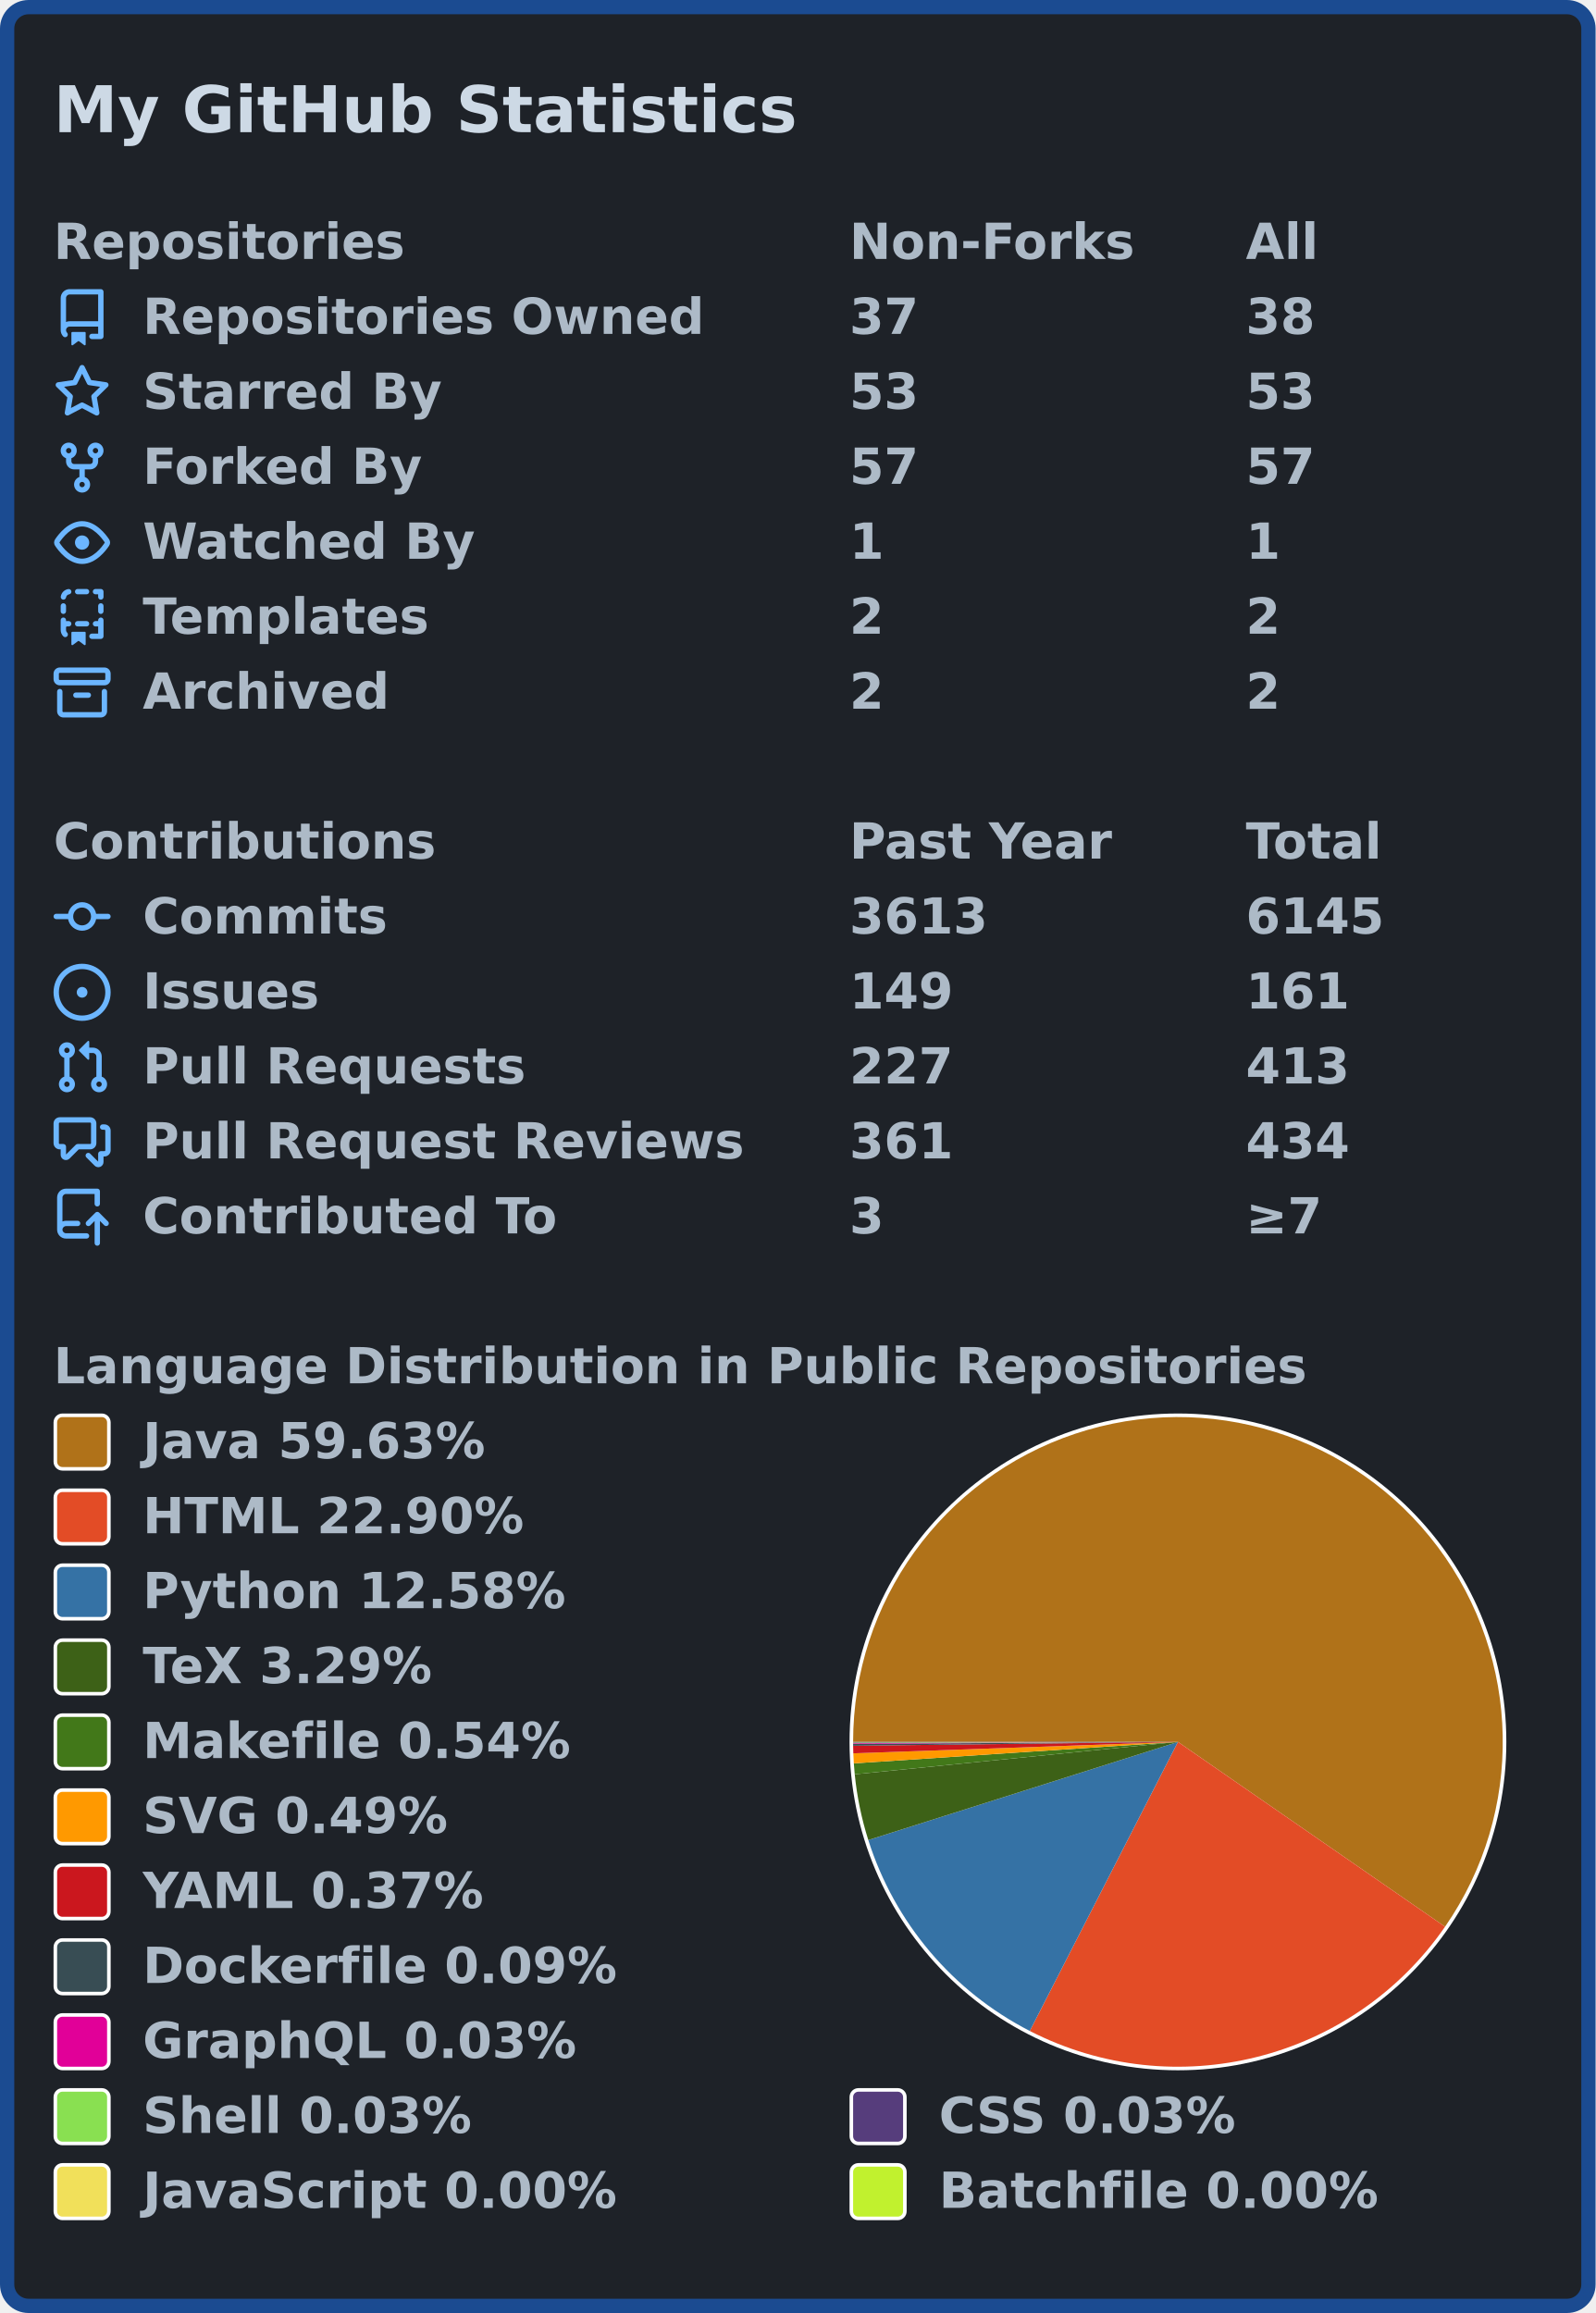
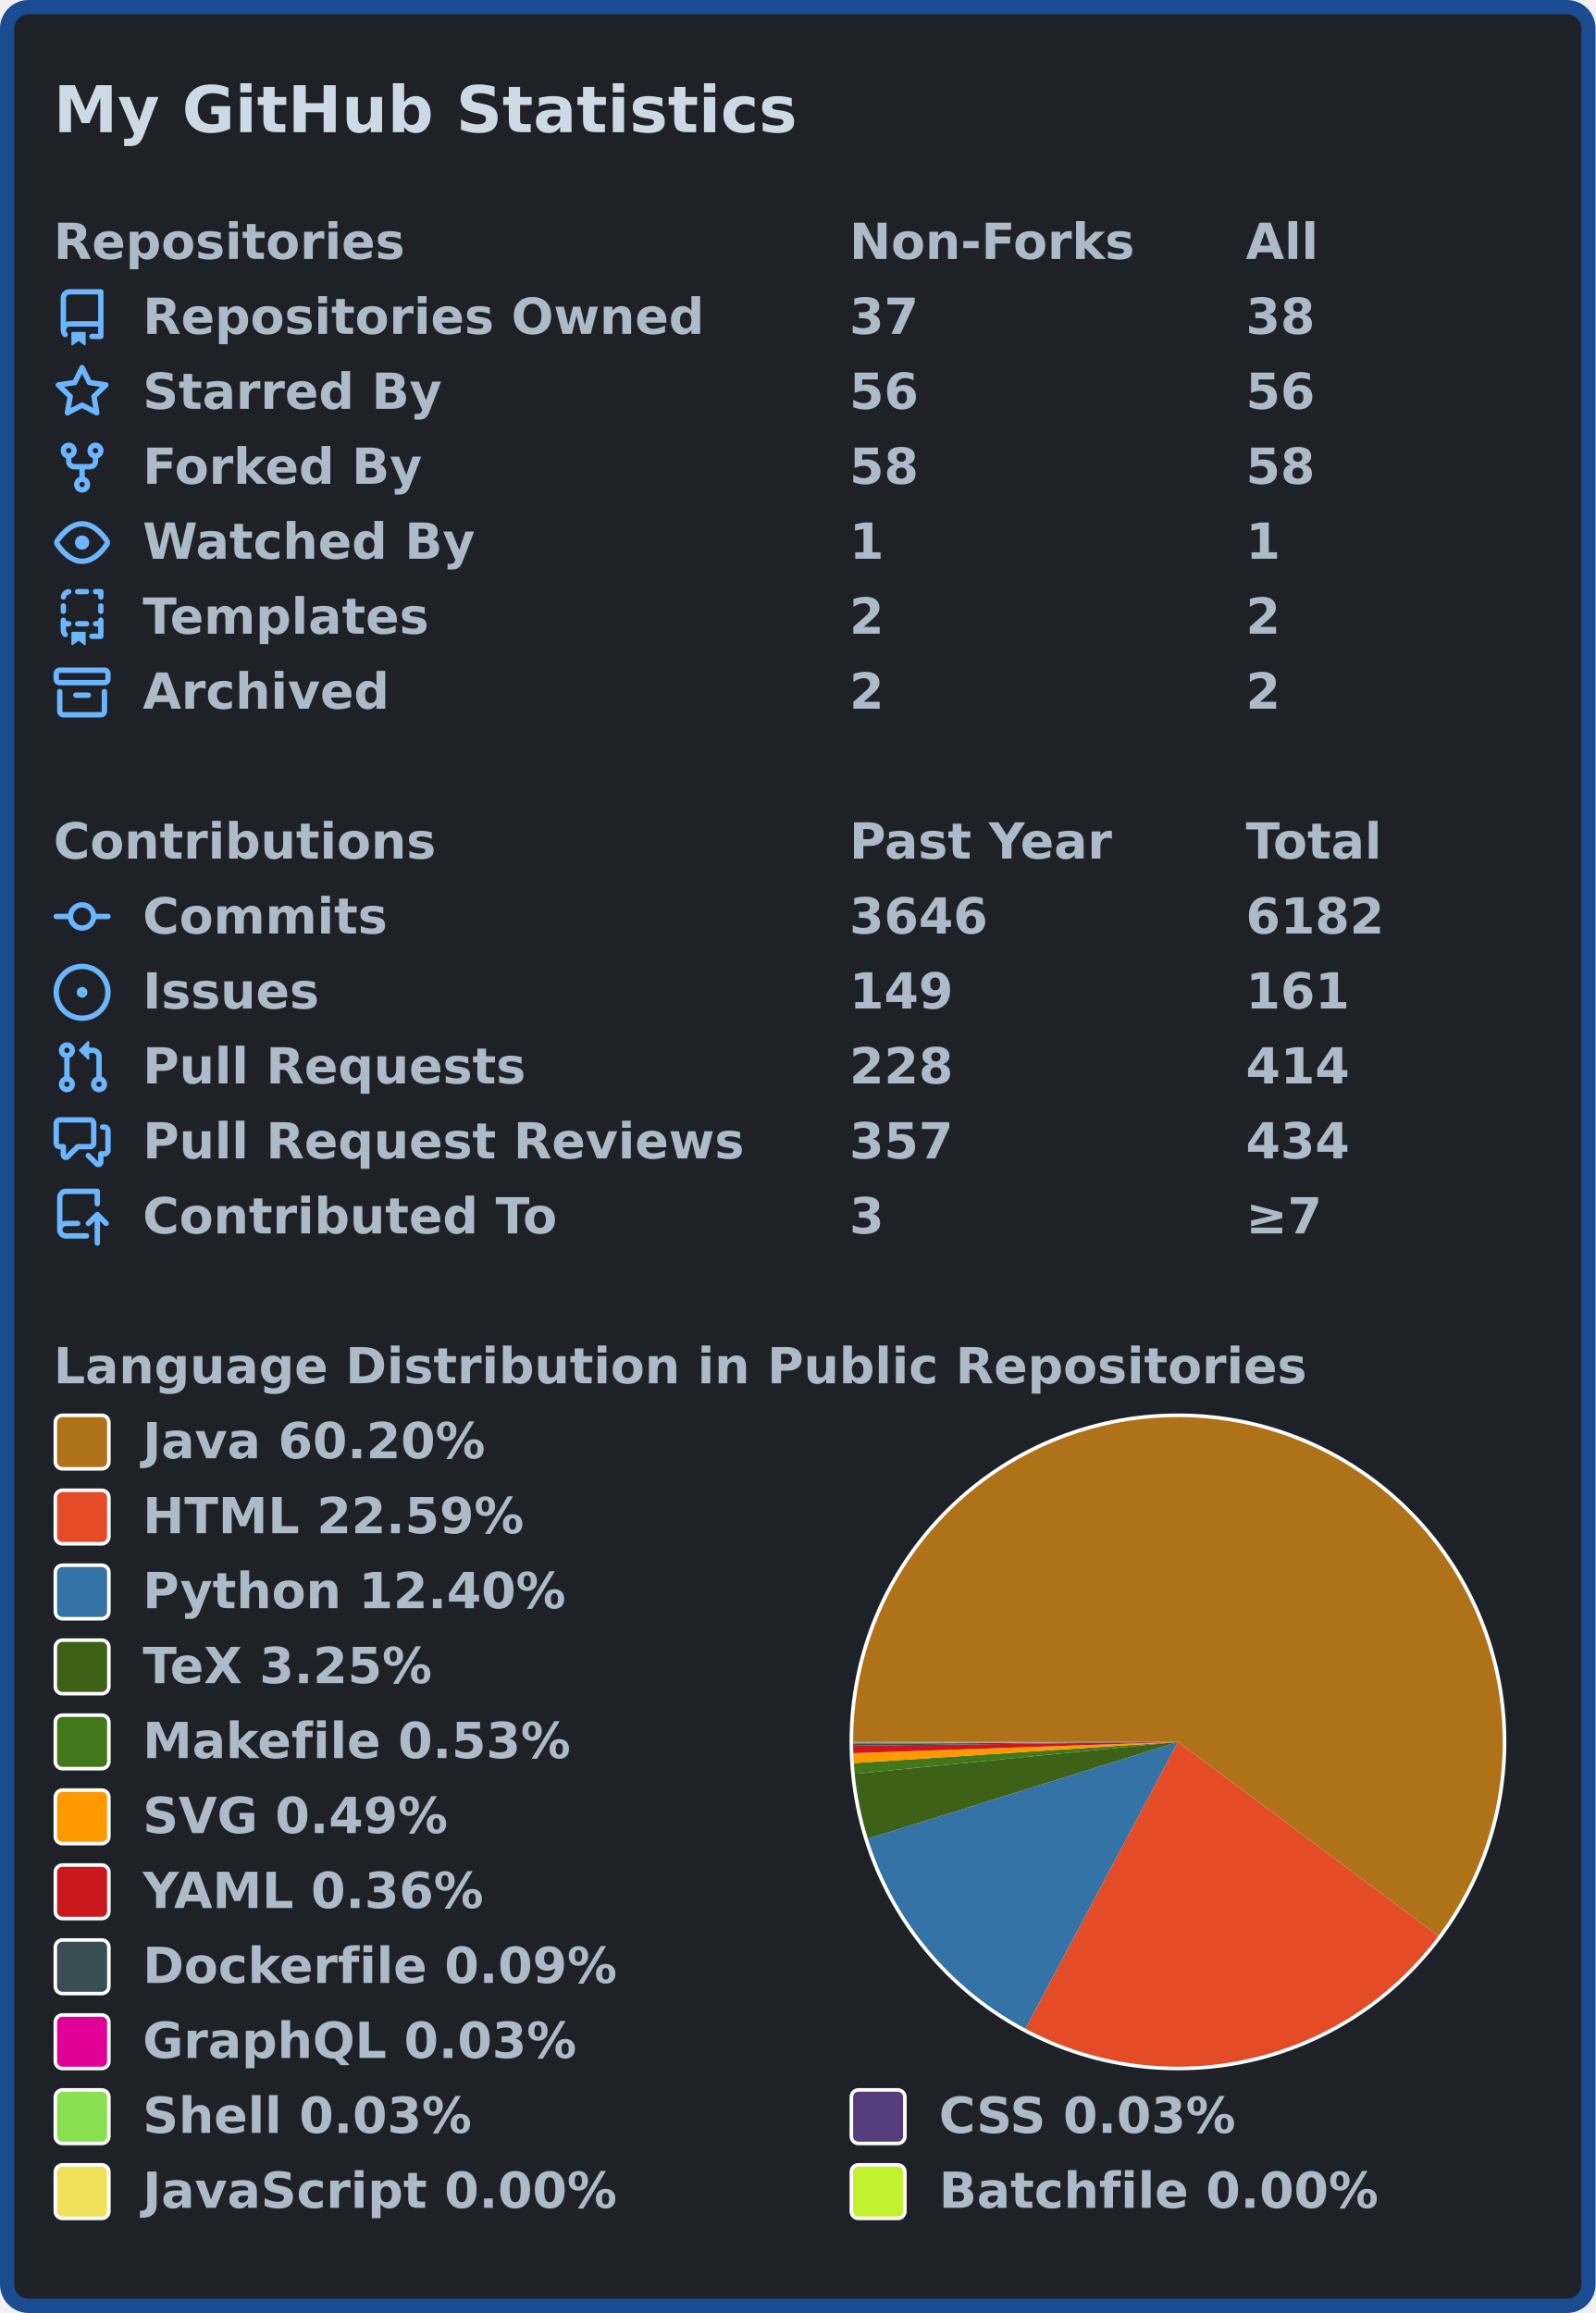
<svg xmlns="http://www.w3.org/2000/svg" width="447" height="648" viewBox="0 0 447 648" lang="en" xml:lang="en">
  <rect x="2" y="2" stroke-width="4" rx="6" width="443" height="644" stroke="#1b4b91" fill="#1e2228" />
  <g font-weight="600" font-size="110pt" font-family="Verdana,Geneva,DejaVu Sans,sans-serif" text-rendering="geometricPrecision">
    <text x="122" y="301" lengthAdjust="spacingAndGlyphs" textLength="1671" transform="scale(0.123)" fill="#cdd9e5">My GitHub Statistics</text>
    <g transform="translate(0, 60)" fill="#adbac7">
      <g transform="translate(15, 0)">
        <g transform="scale(0.095)">
          <text x="0" y="132" textLength="1020" lengthAdjust="spacingAndGlyphs">Repositories</text>
          <text x="2347" y="132" textLength="832" lengthAdjust="spacingAndGlyphs">Non-Forks</text>
          <text x="3516" y="132" textLength="206" lengthAdjust="spacingAndGlyphs">All</text>
        </g>
      </g>
      <g transform="translate(15, 21)">
        <path fill="#6cb6ff" fill-rule="evenodd" d="M2 2.5A2.5 2.5 0 014.5 0h8.75a.75.75 0 01.75.75v12.5a.75.75 0 01-.75.75h-2.5a.75.75 0 110-1.5h1.75v-2h-8a1 1 0 00-.714 1.7.75.75 0 01-1.072 1.05A2.495 2.495 0 012 11.5v-9zm10.5-1V9h-8c-.356 0-.694.074-1 .208V2.5a1 1 0 011-1h8zM5 12.25v3.25a.25.25 0 00.4.2l1.45-1.087a.25.25 0 01.3 0L8.6 15.7a.25.25 0 00.4-.2v-3.25a.25.25 0 00-.25-.25h-3.5a.25.25 0 00-.25.25z" />
        <g transform="scale(0.095)">
          <text lengthAdjust="spacingAndGlyphs" textLength="1650" x="263" y="132">Repositories Owned</text>
          <text lengthAdjust="spacingAndGlyphs" textLength="210" x="2347" y="132">37</text>
          <text lengthAdjust="spacingAndGlyphs" textLength="210" x="3516" y="132">38</text>
        </g>
      </g>
      <g transform="translate(15, 42)">
        <path fill="#6cb6ff" fill-rule="evenodd" d="M8 .25a.75.75 0 01.673.418l1.882 3.815 4.21.612a.75.75 0 01.416 1.279l-3.046 2.97.719 4.192a.75.75 0 01-1.088.791L8 12.347l-3.766 1.98a.75.75 0 01-1.088-.79l.72-4.194L.818 6.374a.75.75 0 01.416-1.28l4.21-.611L7.327.668A.75.75 0 018 .25zm0 2.445L6.615 5.5a.75.75 0 01-.564.41l-3.097.45 2.24 2.184a.75.75 0 01.216.664l-.528 3.084 2.769-1.456a.75.75 0 01.698 0l2.77 1.456-.53-3.084a.75.75 0 01.216-.664l2.24-2.183-3.096-.45a.75.75 0 01-.564-.41L8 2.694v.001z" />
        <g transform="scale(0.095)">
          <text lengthAdjust="spacingAndGlyphs" textLength="874" x="263" y="132">Starred By</text>
-           <text lengthAdjust="spacingAndGlyphs" textLength="210" x="2347" y="132">53</text>
-           <text lengthAdjust="spacingAndGlyphs" textLength="210" x="3516" y="132">53</text>
+           <text lengthAdjust="spacingAndGlyphs" textLength="210" x="2347" y="132">56</text>
+           <text lengthAdjust="spacingAndGlyphs" textLength="210" x="3516" y="132">56</text>
        </g>
      </g>
      <g transform="translate(15, 63)">
        <path fill="#6cb6ff" fill-rule="evenodd" d="M5 3.25a.75.75 0 11-1.5 0 .75.75 0 011.5 0zm0 2.122a2.25 2.25 0 10-1.5 0v.878A2.25 2.25 0 005.75 8.5h1.5v2.128a2.251 2.251 0 101.5 0V8.5h1.5a2.25 2.25 0 002.25-2.25v-.878a2.25 2.25 0 10-1.5 0v.878a.75.75 0 01-.75.75h-4.5A.75.75 0 015 6.25v-.878zm3.75 7.378a.75.75 0 11-1.5 0 .75.75 0 011.5 0zm3-8.75a.75.75 0 100-1.5.75.75 0 000 1.5z" />
        <g transform="scale(0.095)">
          <text lengthAdjust="spacingAndGlyphs" textLength="828" x="263" y="132">Forked By</text>
-           <text lengthAdjust="spacingAndGlyphs" textLength="210" x="2347" y="132">57</text>
-           <text lengthAdjust="spacingAndGlyphs" textLength="210" x="3516" y="132">57</text>
+           <text lengthAdjust="spacingAndGlyphs" textLength="210" x="2347" y="132">58</text>
+           <text lengthAdjust="spacingAndGlyphs" textLength="210" x="3516" y="132">58</text>
        </g>
      </g>
      <g transform="translate(15, 84)">
        <path fill="#6cb6ff" fill-rule="evenodd" d="M1.679 7.932c.412-.621 1.242-1.75 2.366-2.717C5.175 4.242 6.527 3.5 8 3.5c1.473 0 2.824.742 3.955 1.715 1.124.967 1.954 2.096 2.366 2.717a.119.119 0 010 .136c-.412.621-1.242 1.75-2.366 2.717C10.825 11.758 9.473 12.5 8 12.5c-1.473 0-2.824-.742-3.955-1.715C2.92 9.818 2.09 8.69 1.679 8.068a.119.119 0 010-.136zM8 2c-1.981 0-3.67.992-4.933 2.078C1.797 5.169.88 6.423.43 7.1a1.619 1.619 0 000 1.798c.45.678 1.367 1.932 2.637 3.024C4.329 13.008 6.019 14 8 14c1.981 0 3.67-.992 4.933-2.078 1.27-1.091 2.187-2.345 2.637-3.023a1.619 1.619 0 000-1.798c-.45-.678-1.367-1.932-2.637-3.023C11.671 2.992 9.981 2 8 2zm0 8a2 2 0 100-4 2 2 0 000 4z" />
        <g transform="scale(0.095)">
          <text lengthAdjust="spacingAndGlyphs" textLength="993" x="263" y="132">Watched By</text>
          <text lengthAdjust="spacingAndGlyphs" textLength="105" x="2347" y="132">1</text>
          <text lengthAdjust="spacingAndGlyphs" textLength="105" x="3516" y="132">1</text>
        </g>
      </g>
      <g transform="translate(15, 105)">
        <path fill="#6cb6ff" fill-rule="evenodd" d="M6 .75A.75.75 0 016.75 0h2.5a.75.75 0 010 1.5h-2.5A.75.75 0 016 .75zm5 0a.75.75 0 01.75-.75h1.5a.75.75 0 01.75.75v1.5a.75.75 0 01-1.5 0V1.5h-.75A.75.75 0 0111 .75zM4.992.662a.75.75 0 01-.636.848c-.436.063-.783.41-.846.846a.75.75 0 01-1.485-.212A2.501 2.501 0 014.144.025a.75.75 0 01.848.637zM2.75 4a.75.75 0 01.75.75v1.5a.75.75 0 01-1.5 0v-1.5A.75.75 0 012.75 4zm10.5 0a.75.75 0 01.75.75v1.5a.75.75 0 01-1.5 0v-1.5a.75.75 0 01.75-.75zM2.75 8a.75.75 0 01.75.75v.268A1.72 1.72 0 013.75 9h.5a.75.75 0 010 1.5h-.5a.25.25 0 00-.25.25v.75c0 .28.114.532.3.714a.75.75 0 01-1.05 1.072A2.495 2.495 0 012 11.5V8.75A.75.75 0 012.75 8zm10.5 0a.75.75 0 01.75.75v4.5a.75.75 0 01-.75.75h-2.5a.75.75 0 010-1.5h1.75v-2h-.75a.75.75 0 010-1.5h.75v-.25a.75.75 0 01.75-.75zM6 9.75A.75.75 0 016.75 9h2.5a.75.75 0 010 1.5h-2.5A.75.75 0 016 9.75zm-1 2.5v3.25a.25.25 0 00.4.2l1.45-1.087a.25.25 0 01.3 0L8.6 15.7a.25.25 0 00.4-.2v-3.25a.25.25 0 00-.25-.25h-3.5a.25.25 0 00-.25.25z" />
        <g transform="scale(0.095)">
          <text lengthAdjust="spacingAndGlyphs" textLength="868" x="263" y="132">Templates</text>
          <text lengthAdjust="spacingAndGlyphs" textLength="105" x="2347" y="132">2</text>
          <text lengthAdjust="spacingAndGlyphs" textLength="105" x="3516" y="132">2</text>
        </g>
      </g>
      <g transform="translate(15, 126)">
        <path fill="#6cb6ff" fill-rule="evenodd" d="M1.75 2.5a.25.25 0 00-.25.25v1.5c0 .138.112.25.25.25h12.5a.25.25 0 00.25-.25v-1.5a.25.25 0 00-.25-.25H1.75zM0 2.75C0 1.784.784 1 1.75 1h12.5c.966 0 1.75.784 1.75 1.75v1.5A1.75 1.75 0 0114.25 6H1.75A1.75 1.75 0 010 4.25v-1.5zM1.75 7a.75.75 0 01.75.75v5.5c0 .138.112.25.25.25h10.5a.25.25 0 00.25-.25v-5.5a.75.75 0 111.5 0v5.5A1.75 1.75 0 0113.25 15H2.75A1.75 1.75 0 011 13.25v-5.5A.75.75 0 011.75 7zm4.5 1a.75.75 0 000 1.5h3.5a.75.75 0 100-1.5h-3.5z" />
        <g transform="scale(0.095)">
          <text lengthAdjust="spacingAndGlyphs" textLength="726" x="263" y="132">Archived</text>
          <text lengthAdjust="spacingAndGlyphs" textLength="105" x="2347" y="132">2</text>
          <text lengthAdjust="spacingAndGlyphs" textLength="105" x="3516" y="132">2</text>
        </g>
      </g>
    </g>
    <g transform="translate(0, 228)" fill="#adbac7">
      <g transform="translate(15, 0)">
        <g transform="scale(0.095)">
          <text x="0" y="132" textLength="1112" lengthAdjust="spacingAndGlyphs">Contributions</text>
          <text x="2347" y="132" textLength="774" lengthAdjust="spacingAndGlyphs">Past Year</text>
          <text x="3516" y="132" textLength="414" lengthAdjust="spacingAndGlyphs">Total</text>
        </g>
      </g>
      <g transform="translate(15, 21)">
        <path fill="#6cb6ff" fill-rule="evenodd" d="M10.5 7.75a2.5 2.5 0 11-5 0 2.5 2.5 0 015 0zm1.43.75a4.002 4.002 0 01-7.86 0H.75a.75.75 0 110-1.5h3.32a4.001 4.001 0 017.86 0h3.32a.75.75 0 110 1.5h-3.32z" />
        <g transform="scale(0.095)">
          <text lengthAdjust="spacingAndGlyphs" textLength="734" x="263" y="132">Commits</text>
-           <text lengthAdjust="spacingAndGlyphs" textLength="420" x="2347" y="132">3613</text>
-           <text lengthAdjust="spacingAndGlyphs" textLength="420" x="3516" y="132">6145</text>
+           <text lengthAdjust="spacingAndGlyphs" textLength="420" x="2347" y="132">3646</text>
+           <text lengthAdjust="spacingAndGlyphs" textLength="420" x="3516" y="132">6182</text>
        </g>
      </g>
      <g transform="translate(15, 42)">
        <path fill="#6cb6ff" d="M8 9.5a1.5 1.5 0 100-3 1.5 1.5 0 000 3z" />
        <path fill="#6cb6ff" fill-rule="evenodd" d="M8 0a8 8 0 100 16A8 8 0 008 0zM1.5 8a6.5 6.5 0 1113 0 6.5 6.5 0 01-13 0z" />
        <g transform="scale(0.095)">
          <text lengthAdjust="spacingAndGlyphs" textLength="512" x="263" y="132">Issues</text>
          <text lengthAdjust="spacingAndGlyphs" textLength="315" x="2347" y="132">149</text>
          <text lengthAdjust="spacingAndGlyphs" textLength="315" x="3516" y="132">161</text>
        </g>
      </g>
      <g transform="translate(15, 63)">
        <path fill="#6cb6ff" fill-rule="evenodd" d="M7.177 3.073L9.573.677A.25.25 0 0110 .854v4.792a.25.25 0 01-.427.177L7.177 3.427a.25.25 0 010-.354zM3.75 2.5a.75.75 0 100 1.5.75.75 0 000-1.5zm-2.25.75a2.25 2.25 0 113 2.122v5.256a2.251 2.251 0 11-1.5 0V5.372A2.25 2.25 0 011.5 3.25zM11 2.5h-1V4h1a1 1 0 011 1v5.628a2.251 2.251 0 101.5 0V5A2.5 2.5 0 0011 2.5zm1 10.25a.75.75 0 111.5 0 .75.75 0 01-1.5 0zM3.75 12a.75.75 0 100 1.5.75.75 0 000-1.5z" />
        <g transform="scale(0.095)">
          <text lengthAdjust="spacingAndGlyphs" textLength="1113" x="263" y="132">Pull Requests</text>
-           <text lengthAdjust="spacingAndGlyphs" textLength="315" x="2347" y="132">227</text>
-           <text lengthAdjust="spacingAndGlyphs" textLength="315" x="3516" y="132">413</text>
+           <text lengthAdjust="spacingAndGlyphs" textLength="315" x="2347" y="132">228</text>
+           <text lengthAdjust="spacingAndGlyphs" textLength="315" x="3516" y="132">414</text>
        </g>
      </g>
      <g transform="translate(15, 84)">
        <path fill="#6cb6ff" fill-rule="evenodd" d="M1.5 2.75a.25.25 0 01.25-.25h8.5a.25.25 0 01.25.25v5.5a.25.25 0 01-.25.25h-3.5a.75.75 0 00-.53.22L3.5 11.44V9.25a.75.75 0 00-.75-.75h-1a.25.25 0 01-.25-.25v-5.5zM1.75 1A1.75 1.75 0 000 2.75v5.5C0 9.216.784 10 1.75 10H2v1.543a1.457 1.457 0 002.487 1.03L7.061 10h3.189A1.75 1.75 0 0012 8.25v-5.5A1.75 1.75 0 0010.25 1h-8.5zM14.5 4.75a.25.25 0 00-.25-.25h-.5a.75.75 0 110-1.5h.5c.966 0 1.75.784 1.75 1.75v5.5A1.75 1.75 0 0114.25 12H14v1.543a1.457 1.457 0 01-2.487 1.03L9.22 12.28a.75.75 0 111.06-1.06l2.22 2.22v-2.19a.75.75 0 01.75-.75h1a.25.25 0 00.25-.25v-5.5z" />
        <g transform="scale(0.095)">
          <text lengthAdjust="spacingAndGlyphs" textLength="1762" x="263" y="132">Pull Request Reviews</text>
-           <text lengthAdjust="spacingAndGlyphs" textLength="315" x="2347" y="132">361</text>
+           <text lengthAdjust="spacingAndGlyphs" textLength="315" x="2347" y="132">357</text>
          <text lengthAdjust="spacingAndGlyphs" textLength="315" x="3516" y="132">434</text>
        </g>
      </g>
      <g transform="translate(15, 105)">
        <path fill="#6cb6ff" fill-rule="evenodd" d="M1 2.5A2.5 2.5 0 013.5 0h8.75a.75.75 0 01.75.75v3.5a.75.75 0 01-1.5 0V1.5h-8a1 1 0 00-1 1v6.708A2.492 2.492 0 013.5 9h3.25a.75.75 0 010 1.5H3.5a1 1 0 100 2h5.75a.75.75 0 010 1.5H3.5A2.5 2.5 0 011 11.5v-9zm13.23 7.79a.75.75 0 001.06-1.06l-2.505-2.505a.75.75 0 00-1.06 0L9.22 9.229a.75.75 0 001.06 1.061l1.225-1.224v6.184a.75.75 0 001.5 0V9.066l1.224 1.224z" />
        <g transform="scale(0.095)">
          <text lengthAdjust="spacingAndGlyphs" textLength="1234" x="263" y="132">Contributed To</text>
          <text lengthAdjust="spacingAndGlyphs" textLength="105" x="2347" y="132">3</text>
          <text lengthAdjust="spacingAndGlyphs" textLength="243" x="3516" y="132">≥7</text>
        </g>
      </g>
    </g>
    <g transform="translate(0, 375)" fill="#adbac7">
      <g transform="translate(15, 0)">
        <g transform="scale(0.095)">
          <text x="0" y="132" textLength="3652" lengthAdjust="spacingAndGlyphs">Language Distribution in Public Repositories</text>
        </g>
      </g>
      <g transform="translate(238, 21)">
        <circle cx="92" cy="92" r="92" fill="#ffffff" />
      </g>
      <g transform="translate(239, 22)">
        <g>
-           <path fill-rule="evenodd" fill="#b07219" d="M 0.0,91 A 91 91 0 1 1 165.832 142.78 L 91,91 Z" />
-           <path fill-rule="evenodd" fill="#e34c26" d="M 165.832,142.78 A 91 91 0 0 1 49.491 171.981 L 91,91 Z" />
-           <path fill-rule="evenodd" fill="#3572A5" d="M 49.491,171.981 A 91 91 0 0 1 4.253 118.494 L 91,91 Z" />
-           <path fill-rule="evenodd" fill="#3D6117" d="M 4.253,118.494 A 91 91 0 0 1 0.454 100.079 L 91,91 Z" />
-           <path fill-rule="evenodd" fill="#427819" d="M 0.454,100.079 A 91 91 0 0 1 0.199 97.018 L 91,91 Z" />
-           <path fill-rule="evenodd" fill="#ff9900" d="M 0.199,97.018 A 91 91 0 0 1 0.056 94.2 L 91,91 Z" />
-           <path fill-rule="evenodd" fill="#cb171e" d="M 0.056,94.2 A 91 91 0 0 1 0.006 92.086 L 91,91 Z" />
-           <path fill-rule="evenodd" fill="#384d54" d="M 0.006,92.086 A 91 91 0 0 1 0.002 91.564 L 91,91 Z" />
-           <path fill-rule="evenodd" fill="#e10098" d="M 0.002,91.564 A 91 91 0 0 1 0.001 91.366 L 91,91 Z" />
-           <path fill-rule="evenodd" fill="#89e051" d="M 0.001,91.366 A 91 91 0 0 1 0 91.189 L 91,91 Z" />
-           <path fill-rule="evenodd" fill="#563d7c" d="M 0,91.189 A 91 91 0 0 1 4.293806071586914e-06 91.028 L 91,91 Z" />
-           <path fill-rule="evenodd" fill="#f1e05a" d="M 4.293806071586914e-06,91.028 A 91 91 0 0 1 4.646171731792492e-07 91.009 L 91,91 Z" />
-           <path fill-rule="evenodd" fill="#C1F12E" d="M 4.646171731792492e-07,91.009 A 91 91 0 0 1 0.0 91 L 91,91 Z" />
+           <path fill-rule="evenodd" fill="#b07219" d="M 0.0,91 A 91 91 0 1 1 163.957 145.39 L 91,91 Z" />
+           <path fill-rule="evenodd" fill="#e34c26" d="M 163.957,145.39 A 91 91 0 0 1 48.259 171.338 L 91,91 Z" />
+           <path fill-rule="evenodd" fill="#3572A5" d="M 48.259,171.338 A 91 91 0 0 1 4.136 118.123 L 91,91 Z" />
+           <path fill-rule="evenodd" fill="#3D6117" d="M 4.136,118.123 A 91 91 0 0 1 0.441 99.953 L 91,91 Z" />
+           <path fill-rule="evenodd" fill="#427819" d="M 0.441,99.953 A 91 91 0 0 1 0.194 96.934 L 91,91 Z" />
+           <path fill-rule="evenodd" fill="#ff9900" d="M 0.194,96.934 A 91 91 0 0 1 0.055 94.155 L 91,91 Z" />
+           <path fill-rule="evenodd" fill="#cb171e" d="M 0.055,94.155 A 91 91 0 0 1 0.006 92.071 L 91,91 Z" />
+           <path fill-rule="evenodd" fill="#384d54" d="M 0.006,92.071 A 91 91 0 0 1 0.002 91.556 L 91,91 Z" />
+           <path fill-rule="evenodd" fill="#e10098" d="M 0.002,91.556 A 91 91 0 0 1 0.001 91.361 L 91,91 Z" />
+           <path fill-rule="evenodd" fill="#89e051" d="M 0.001,91.361 A 91 91 0 0 1 0 91.186 L 91,91 Z" />
+           <path fill-rule="evenodd" fill="#563d7c" d="M 0,91.186 A 91 91 0 0 1 4.175078402113286e-06 91.028 L 91,91 Z" />
+           <path fill-rule="evenodd" fill="#f1e05a" d="M 4.175078402113286e-06,91.028 A 91 91 0 0 1 4.51770091558501e-07 91.009 L 91,91 Z" />
+           <path fill-rule="evenodd" fill="#C1F12E" d="M 4.51770091558501e-07,91.009 A 91 91 0 0 1 0.0 91 L 91,91 Z" />
          <animateTransform attributeName="transform" attributeType="XML" type="rotate" from="0 91 91" to="360 91 91" dur="10s" repeatCount="indefinite" />
        </g>
      </g>
      <g transform="translate(15, 21)">
        <rect x="0.5" y="0.5" rx="2" width="15" height="15" fill="#b07219" stroke-width="1" stroke="#ffffff" />
-         <text transform="scale(0.095)" x="263" y="132" textLength="1038" lengthAdjust="spacingAndGlyphs">Java 59.63%</text>
+         <text transform="scale(0.095)" x="263" y="132" textLength="1038" lengthAdjust="spacingAndGlyphs">Java 60.20%</text>
      </g>
      <g transform="translate(15, 42)">
        <rect x="0.5" y="0.5" rx="2" width="15" height="15" fill="#e34c26" stroke-width="1" stroke="#ffffff" />
-         <text transform="scale(0.095)" x="263" y="132" textLength="1142" lengthAdjust="spacingAndGlyphs">HTML 22.90%</text>
+         <text transform="scale(0.095)" x="263" y="132" textLength="1142" lengthAdjust="spacingAndGlyphs">HTML 22.59%</text>
      </g>
      <g transform="translate(15, 63)">
        <rect x="0.5" y="0.5" rx="2" width="15" height="15" fill="#3572A5" stroke-width="1" stroke="#ffffff" />
-         <text transform="scale(0.095)" x="263" y="132" textLength="1254" lengthAdjust="spacingAndGlyphs">Python 12.58%</text>
+         <text transform="scale(0.095)" x="263" y="132" textLength="1254" lengthAdjust="spacingAndGlyphs">Python 12.40%</text>
      </g>
      <g transform="translate(15, 84)">
        <rect x="0.5" y="0.5" rx="2" width="15" height="15" fill="#3D6117" stroke-width="1" stroke="#ffffff" />
-         <text transform="scale(0.095)" x="263" y="132" textLength="894" lengthAdjust="spacingAndGlyphs">TeX 3.29%</text>
+         <text transform="scale(0.095)" x="263" y="132" textLength="894" lengthAdjust="spacingAndGlyphs">TeX 3.25%</text>
      </g>
      <g transform="translate(15, 105)">
        <rect x="0.5" y="0.5" rx="2" width="15" height="15" fill="#427819" stroke-width="1" stroke="#ffffff" />
-         <text transform="scale(0.095)" x="263" y="132" textLength="1272" lengthAdjust="spacingAndGlyphs">Makefile 0.54%</text>
+         <text transform="scale(0.095)" x="263" y="132" textLength="1272" lengthAdjust="spacingAndGlyphs">Makefile 0.53%</text>
      </g>
      <g transform="translate(15, 126)">
        <rect x="0.5" y="0.5" rx="2" width="15" height="15" fill="#ff9900" stroke-width="1" stroke="#ffffff" />
        <text transform="scale(0.095)" x="263" y="132" textLength="922" lengthAdjust="spacingAndGlyphs">SVG 0.49%</text>
      </g>
      <g transform="translate(15, 147)">
        <rect x="0.5" y="0.5" rx="2" width="15" height="15" fill="#cb171e" stroke-width="1" stroke="#ffffff" />
-         <text transform="scale(0.095)" x="263" y="132" textLength="1026" lengthAdjust="spacingAndGlyphs">YAML 0.37%</text>
+         <text transform="scale(0.095)" x="263" y="132" textLength="1026" lengthAdjust="spacingAndGlyphs">YAML 0.36%</text>
      </g>
      <g transform="translate(15, 168)">
        <rect x="0.5" y="0.5" rx="2" width="15" height="15" fill="#384d54" stroke-width="1" stroke="#ffffff" />
        <text transform="scale(0.095)" x="263" y="132" textLength="1414" lengthAdjust="spacingAndGlyphs">Dockerfile 0.09%</text>
      </g>
      <g transform="translate(15, 189)">
        <rect x="0.5" y="0.5" rx="2" width="15" height="15" fill="#e10098" stroke-width="1" stroke="#ffffff" />
        <text transform="scale(0.095)" x="263" y="132" textLength="1305" lengthAdjust="spacingAndGlyphs">GraphQL 0.03%</text>
      </g>
      <g transform="translate(15, 210)">
        <rect x="0.5" y="0.5" rx="2" width="15" height="15" fill="#89e051" stroke-width="1" stroke="#ffffff" />
        <text transform="scale(0.095)" x="263" y="132" textLength="982" lengthAdjust="spacingAndGlyphs">Shell 0.03%</text>
        <rect x="223.5" y="0.5" rx="2" width="15" height="15" fill="#563d7c" stroke-width="1" stroke="#ffffff" />
        <text transform="scale(0.095)" x="2611" y="132" textLength="903" lengthAdjust="spacingAndGlyphs">CSS 0.03%</text>
      </g>
      <g transform="translate(15, 231)">
        <rect x="0.5" y="0.5" rx="2" width="15" height="15" fill="#f1e05a" stroke-width="1" stroke="#ffffff" />
        <text transform="scale(0.095)" x="263" y="132" textLength="1412" lengthAdjust="spacingAndGlyphs">JavaScript 0.00%</text>
        <rect x="223.5" y="0.5" rx="2" width="15" height="15" fill="#C1F12E" stroke-width="1" stroke="#ffffff" />
        <text transform="scale(0.095)" x="2611" y="132" textLength="1304" lengthAdjust="spacingAndGlyphs">Batchfile 0.00%</text>
      </g>
    </g>
  </g>
</svg>
